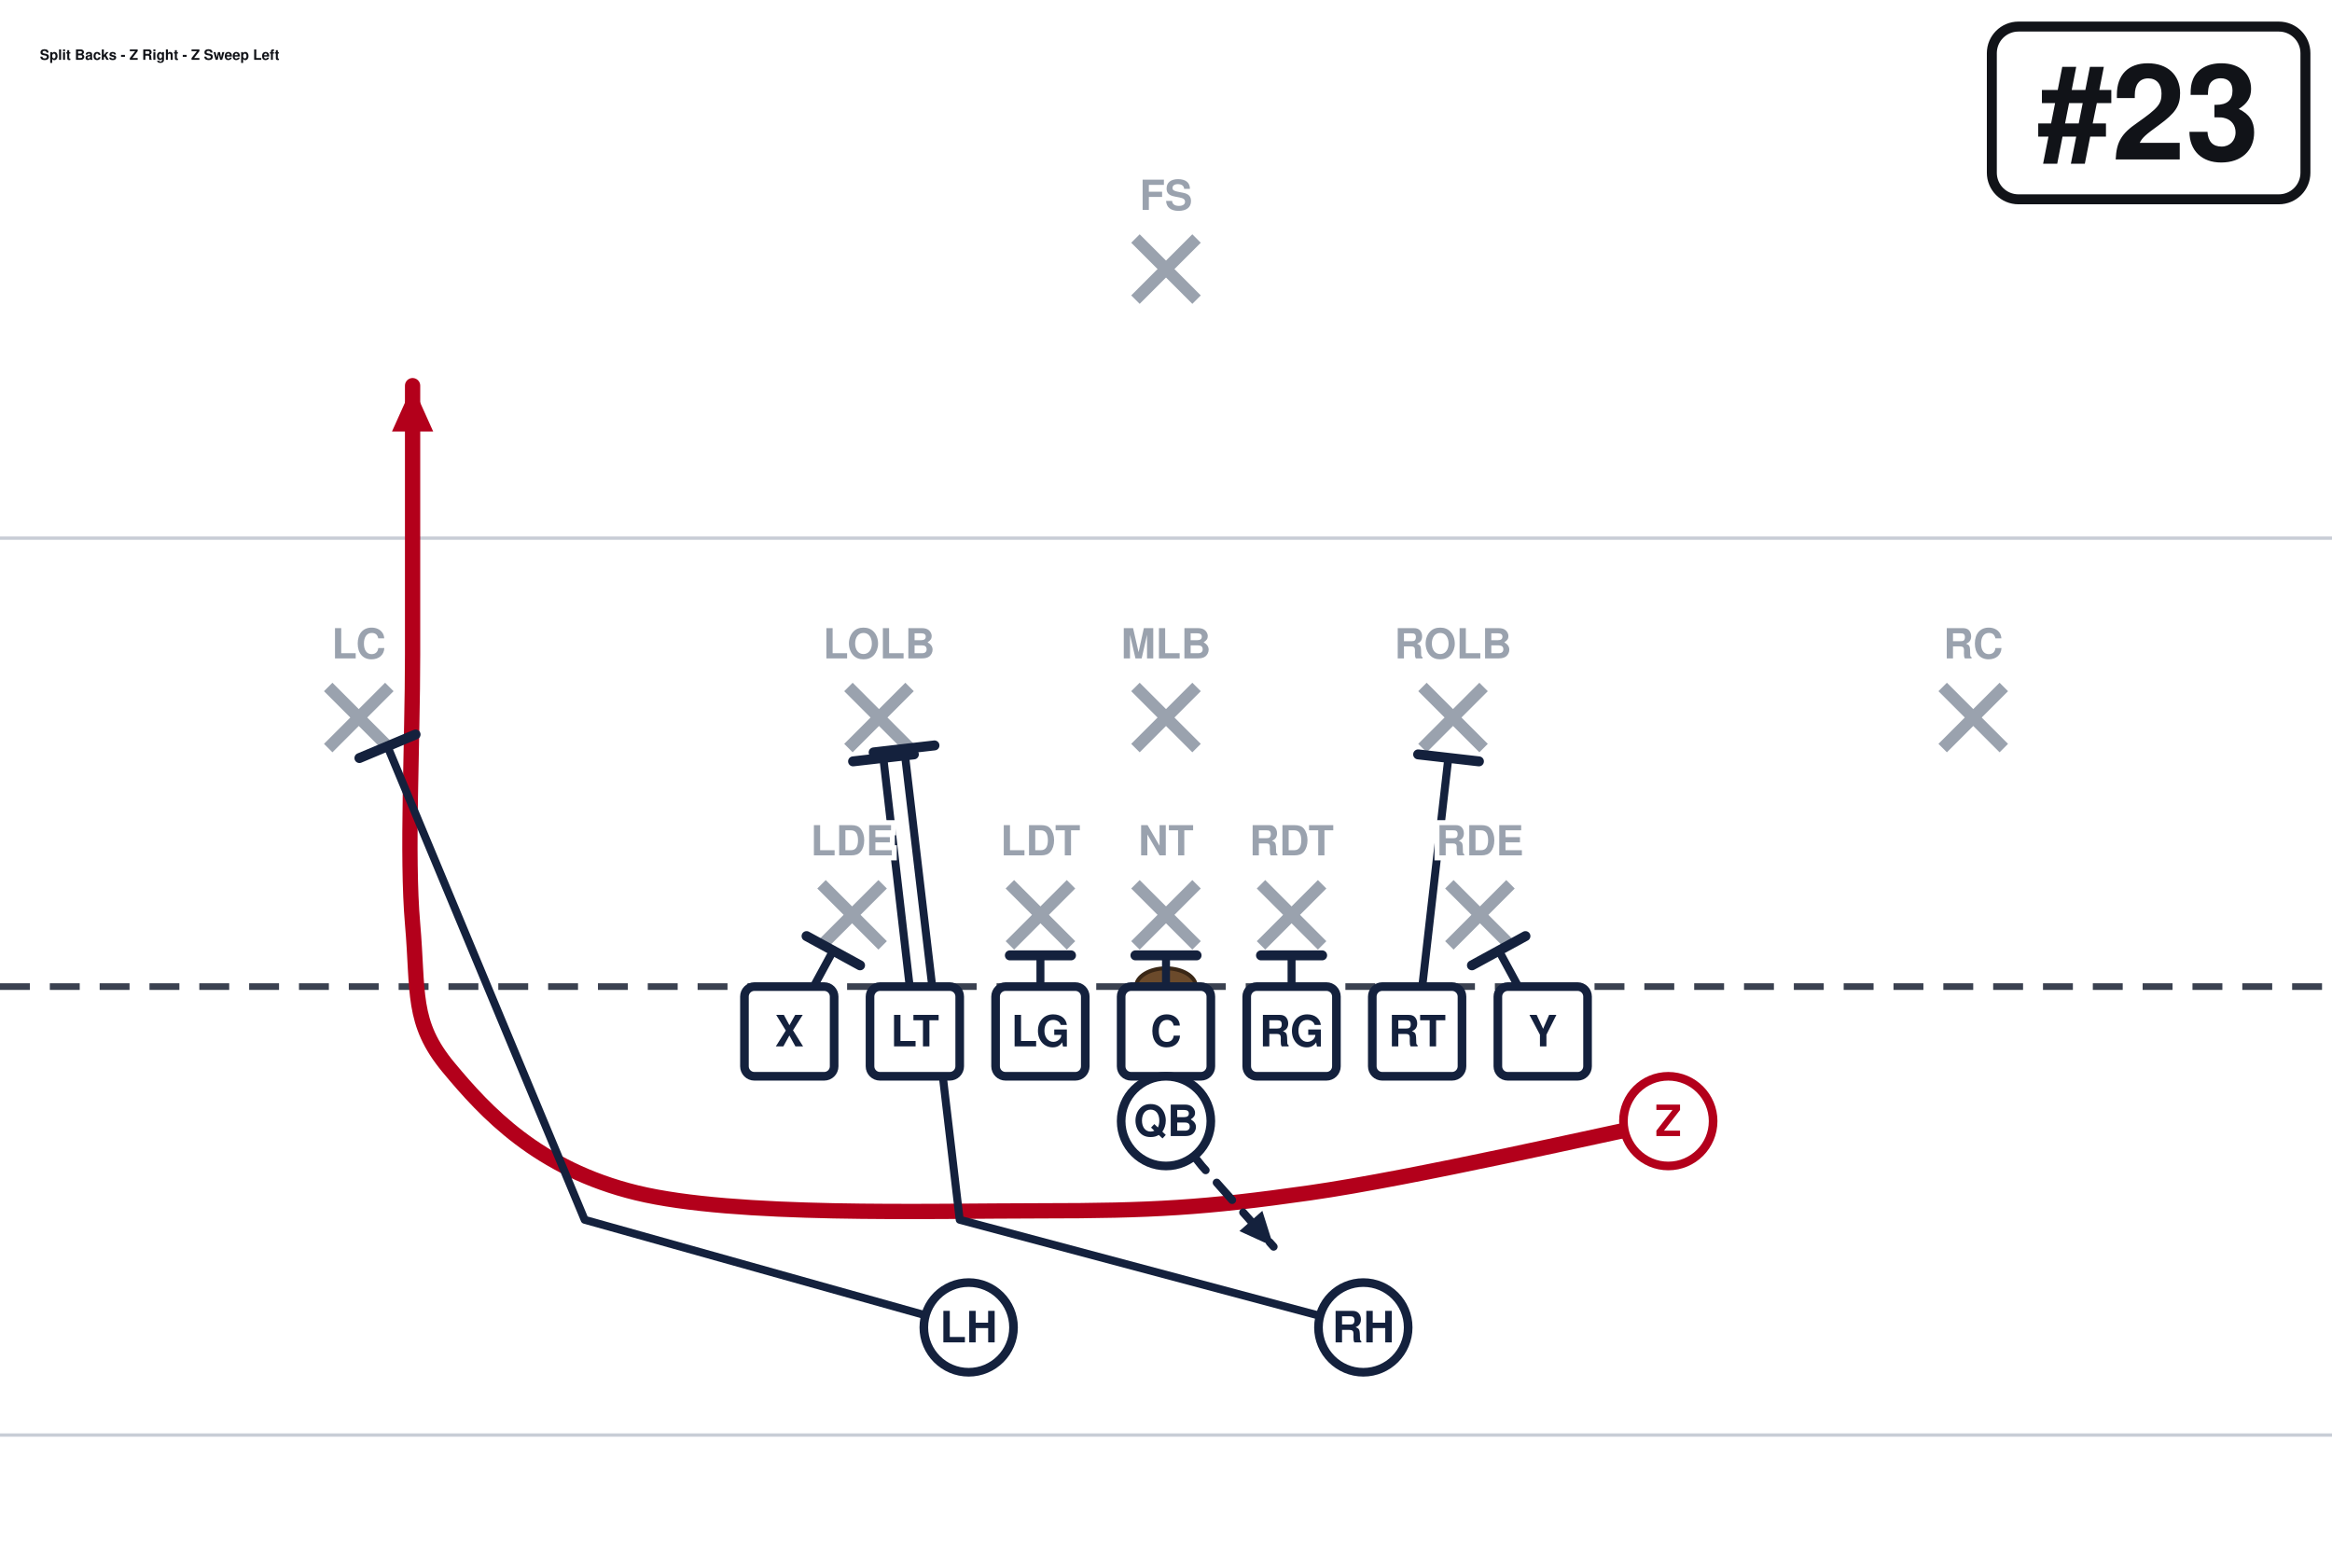
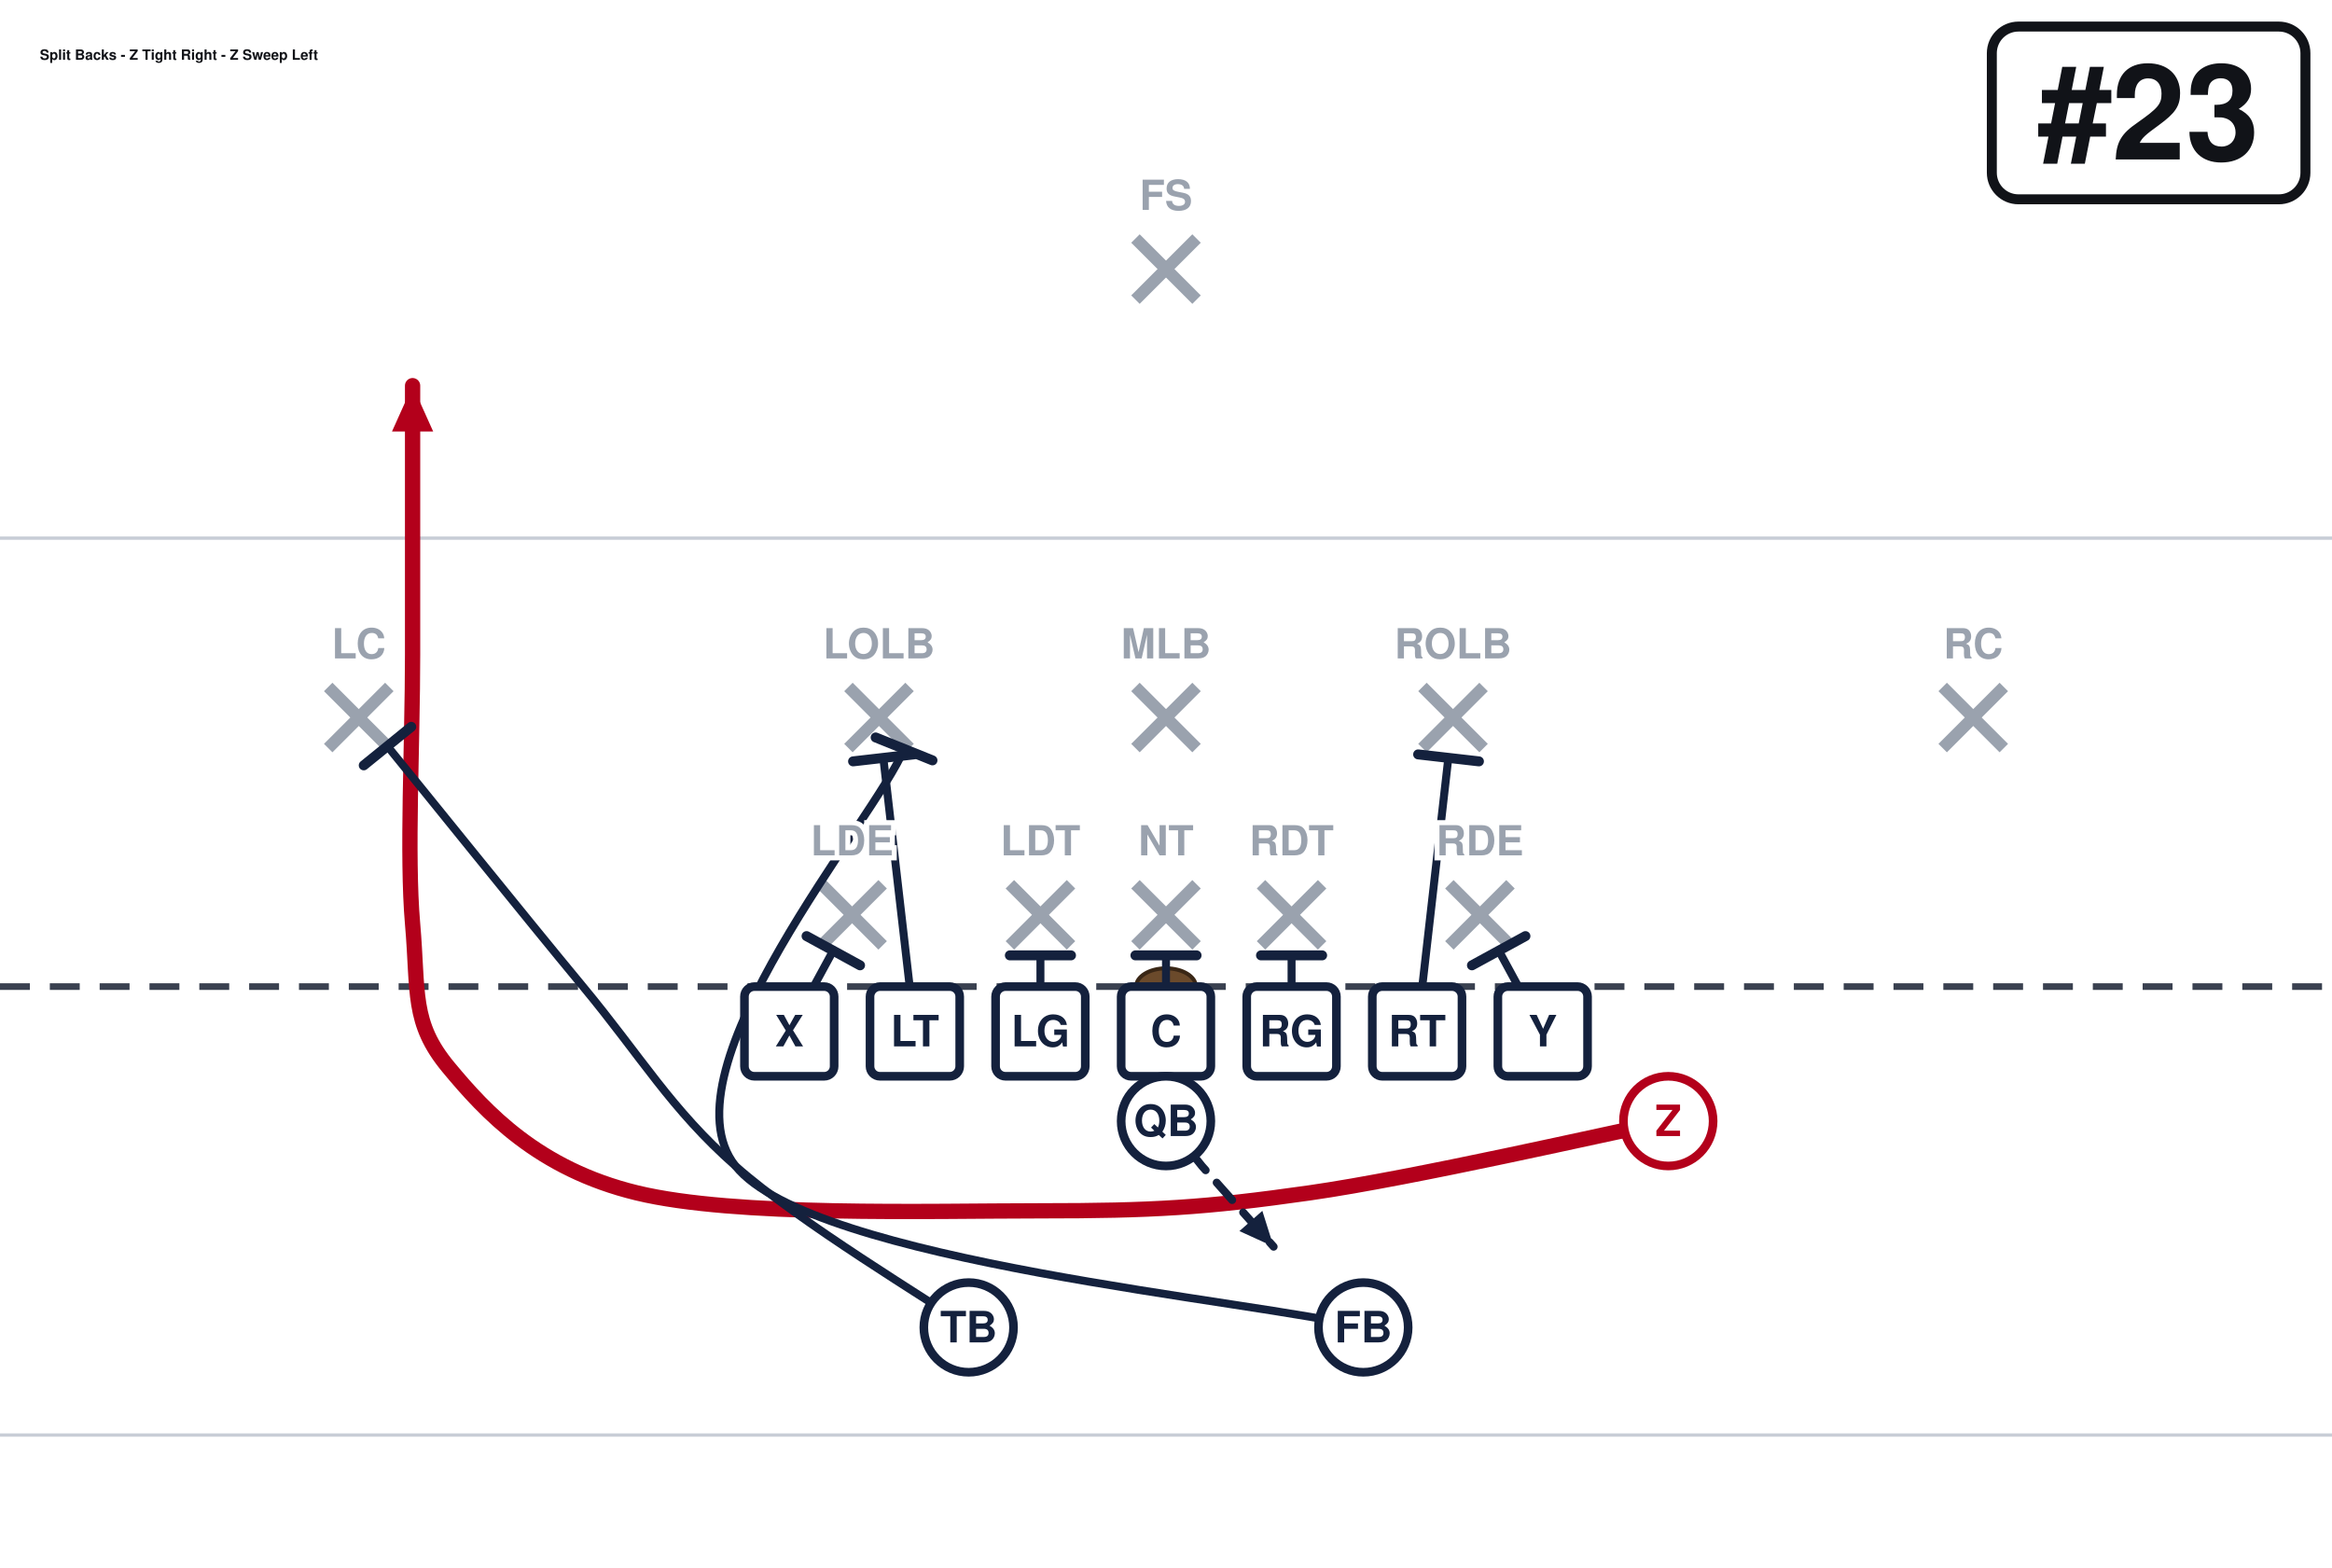
<svg xmlns="http://www.w3.org/2000/svg" width="702" height="472" viewBox="0 27 702 472" font-family="Segoe UI, Helvetica, Arial, sans-serif" role="img">
  <rect x="0" y="0" width="702" height="513" fill="#ffffff" />
  <line x1="0" y1="459.0" x2="702" y2="459.0" stroke="#c8cdd6" stroke-width="1" />
  <line x1="0" y1="189.0" x2="702" y2="189.0" stroke="#c8cdd6" stroke-width="1" />
  <line x1="0" y1="324.0" x2="702" y2="324.0" stroke="#3a4150" stroke-width="2" stroke-dasharray="9 6" />
  <ellipse cx="351.0" cy="324.0" rx="9" ry="5.5" fill="#6b4a2b" stroke="#3a2716" stroke-width="1.2" />
  <line x1="247.3" y1="293.2" x2="265.7" y2="311.6" stroke="#9aa2ae" stroke-width="3.6" />
  <line x1="265.7" y1="293.2" x2="247.3" y2="311.6" stroke="#9aa2ae" stroke-width="3.6" />
  <line x1="304.0" y1="293.2" x2="322.4" y2="311.6" stroke="#9aa2ae" stroke-width="3.6" />
  <line x1="322.4" y1="293.2" x2="304.0" y2="311.6" stroke="#9aa2ae" stroke-width="3.6" />
  <line x1="341.8" y1="293.2" x2="360.2" y2="311.6" stroke="#9aa2ae" stroke-width="3.6" />
  <line x1="360.2" y1="293.2" x2="341.8" y2="311.6" stroke="#9aa2ae" stroke-width="3.6" />
  <line x1="379.6" y1="293.2" x2="398.0" y2="311.6" stroke="#9aa2ae" stroke-width="3.6" />
  <line x1="398.0" y1="293.2" x2="379.6" y2="311.6" stroke="#9aa2ae" stroke-width="3.6" />
  <line x1="436.3" y1="293.2" x2="454.7" y2="311.6" stroke="#9aa2ae" stroke-width="3.6" />
  <line x1="454.7" y1="293.2" x2="436.3" y2="311.6" stroke="#9aa2ae" stroke-width="3.6" />
  <line x1="255.4" y1="233.8" x2="273.8" y2="252.2" stroke="#9aa2ae" stroke-width="3.6" />
  <line x1="273.8" y1="233.8" x2="255.4" y2="252.2" stroke="#9aa2ae" stroke-width="3.6" />
  <line x1="341.8" y1="233.8" x2="360.2" y2="252.2" stroke="#9aa2ae" stroke-width="3.6" />
  <line x1="360.2" y1="233.8" x2="341.8" y2="252.2" stroke="#9aa2ae" stroke-width="3.6" />
  <line x1="428.2" y1="233.8" x2="446.6" y2="252.2" stroke="#9aa2ae" stroke-width="3.6" />
  <line x1="446.6" y1="233.8" x2="428.2" y2="252.2" stroke="#9aa2ae" stroke-width="3.6" />
  <line x1="98.8" y1="233.8" x2="117.2" y2="252.2" stroke="#9aa2ae" stroke-width="3.6" />
  <line x1="117.2" y1="233.8" x2="98.8" y2="252.2" stroke="#9aa2ae" stroke-width="3.6" />
  <line x1="584.8" y1="233.8" x2="603.2" y2="252.2" stroke="#9aa2ae" stroke-width="3.6" />
  <line x1="603.2" y1="233.8" x2="584.8" y2="252.2" stroke="#9aa2ae" stroke-width="3.6" />
  <line x1="341.8" y1="98.8" x2="360.2" y2="117.2" stroke="#9aa2ae" stroke-width="3.6" />
  <line x1="360.2" y1="98.8" x2="341.8" y2="117.2" stroke="#9aa2ae" stroke-width="3.6" />
  <path d="M237.6,337.5 L250.8,313.2" fill="none" stroke="#14213d" stroke-width="2.4" stroke-linecap="round" stroke-linejoin="round" />
  <line x1="242.8" y1="308.8" x2="258.9" y2="317.6" stroke="#14213d" stroke-width="3.0" stroke-linecap="round" />
  <path d="M275.4,337.5 L265.9,255.1" fill="none" stroke="#14213d" stroke-width="2.4" stroke-linecap="round" stroke-linejoin="round" />
  <line x1="256.8" y1="256.2" x2="275.1" y2="254.1" stroke="#14213d" stroke-width="3.0" stroke-linecap="round" />
  <path d="M313.2,337.5 L313.2,314.6" fill="none" stroke="#14213d" stroke-width="2.4" stroke-linecap="round" stroke-linejoin="round" />
  <line x1="304.0" y1="314.6" x2="322.4" y2="314.6" stroke="#14213d" stroke-width="3.0" stroke-linecap="round" />
  <path d="M351.0,337.5 L351.0,314.6" fill="none" stroke="#14213d" stroke-width="2.4" stroke-linecap="round" stroke-linejoin="round" />
  <line x1="341.8" y1="314.6" x2="360.2" y2="314.6" stroke="#14213d" stroke-width="3.0" stroke-linecap="round" />
  <path d="M388.8,337.5 L388.8,314.6" fill="none" stroke="#14213d" stroke-width="2.4" stroke-linecap="round" stroke-linejoin="round" />
  <line x1="379.6" y1="314.6" x2="398.0" y2="314.6" stroke="#14213d" stroke-width="3.0" stroke-linecap="round" />
  <path d="M426.6,337.5 L436.0,255.1" fill="none" stroke="#14213d" stroke-width="2.4" stroke-linecap="round" stroke-linejoin="round" />
  <line x1="426.9" y1="254.1" x2="445.2" y2="256.2" stroke="#14213d" stroke-width="3.0" stroke-linecap="round" />
  <path d="M464.4,337.5 L451.2,313.2" fill="none" stroke="#14213d" stroke-width="2.4" stroke-linecap="round" stroke-linejoin="round" />
  <line x1="443.1" y1="317.6" x2="459.2" y2="308.8" stroke="#14213d" stroke-width="3.0" stroke-linecap="round" />
  <path d="M502.2,364.5 C484.2,368.1 425.7,381.6 394.2,386.1 C362.7,390.6 346.9,391.5 313.2,391.5 C279.4,391.5 221.4,393.3 191.7,386.1 C162.0,378.9 146.2,361.8 135.0,348.3 C123.8,334.8 126.0,325.8 124.2,305.1 C122.4,284.4 124.2,251.1 124.2,224.1 C124.2,197.1 124.2,156.6 124.2,143.1" fill="none" stroke="#b3001b" stroke-width="4.6" stroke-linecap="round" stroke-linejoin="round" />
  <polygon points="124.2,143.1 130.4,156.9 118.0,156.9" fill="#b3001b" />
  <path d="M351.0,364.5 L361.8,378.0 L383.4,402.3" fill="none" stroke="#14213d" stroke-width="2.4" stroke-linecap="round" stroke-linejoin="round" stroke-dasharray="7 5" />
  <polygon points="383.4,402.3 373.1,397.6 380.0,391.5" fill="#14213d" />
-   <path d="M291.6,426.6 L176.0,394.2 L116.6,251.6" fill="none" stroke="#14213d" stroke-width="2.4" stroke-linecap="round" stroke-linejoin="round" />
-   <line x1="108.2" y1="255.2" x2="125.1" y2="248.1" stroke="#14213d" stroke-width="3.0" stroke-linecap="round" />
-   <path d="M410.4,426.6 L288.9,394.2 L272.2,252.4" fill="none" stroke="#14213d" stroke-width="2.4" stroke-linecap="round" stroke-linejoin="round" />
-   <line x1="263.0" y1="253.5" x2="281.3" y2="251.4" stroke="#14213d" stroke-width="3.0" stroke-linecap="round" />
+   <path d="M410.4,426.6 C378.9,418.5 244.4,407.0 221.4,378.0 C198.4,349.0 263.7,273.4 272.2,252.4" fill="none" stroke="#14213d" stroke-width="2.4" stroke-linecap="round" stroke-linejoin="round" />
+   <line x1="263.6" y1="249.0" x2="280.7" y2="255.9" stroke="#14213d" stroke-width="3.0" stroke-linecap="round" />
+   <path d="M291.6,426.6 C279.9,418.5 240.7,395.1 221.4,378.0 C202.0,360.9 193.0,345.1 175.5,324.0 C158.0,302.9 126.5,263.7 116.6,251.6" fill="none" stroke="#14213d" stroke-width="2.4" stroke-linecap="round" stroke-linejoin="round" />
+   <line x1="109.5" y1="257.4" x2="123.8" y2="245.8" stroke="#14213d" stroke-width="3.0" stroke-linecap="round" />
  <rect x="224.1" y="324.0" width="27.0" height="27.0" rx="3" fill="#ffffff" stroke="#14213d" stroke-width="2.6" />
  <text x="237.6" y="342.0" text-anchor="middle" font-size="13" font-weight="700" fill="#14213d">X</text>
  <rect x="261.9" y="324.0" width="27.0" height="27.0" rx="3" fill="#ffffff" stroke="#14213d" stroke-width="2.6" />
  <text x="275.4" y="342.0" text-anchor="middle" font-size="13" font-weight="700" fill="#14213d">LT</text>
  <rect x="299.7" y="324.0" width="27.0" height="27.0" rx="3" fill="#ffffff" stroke="#14213d" stroke-width="2.6" />
  <text x="313.2" y="342.0" text-anchor="middle" font-size="13" font-weight="700" fill="#14213d">LG</text>
  <rect x="337.5" y="324.0" width="27.0" height="27.0" rx="3" fill="#ffffff" stroke="#14213d" stroke-width="2.6" />
  <text x="351.0" y="342.0" text-anchor="middle" font-size="13" font-weight="700" fill="#14213d">C</text>
  <rect x="375.3" y="324.0" width="27.0" height="27.0" rx="3" fill="#ffffff" stroke="#14213d" stroke-width="2.6" />
  <text x="388.8" y="342.0" text-anchor="middle" font-size="13" font-weight="700" fill="#14213d">RG</text>
  <rect x="413.1" y="324.0" width="27.0" height="27.0" rx="3" fill="#ffffff" stroke="#14213d" stroke-width="2.6" />
  <text x="426.6" y="342.0" text-anchor="middle" font-size="13" font-weight="700" fill="#14213d">RT</text>
  <rect x="450.9" y="324.0" width="27.0" height="27.0" rx="3" fill="#ffffff" stroke="#14213d" stroke-width="2.6" />
  <text x="464.4" y="342.0" text-anchor="middle" font-size="13" font-weight="700" fill="#14213d">Y</text>
  <circle cx="502.2" cy="364.5" r="13.5" fill="#ffffff" stroke="#b3001b" stroke-width="2.6" />
  <text x="502.2" y="369.0" text-anchor="middle" font-size="13" font-weight="700" fill="#b3001b">Z</text>
  <circle cx="351.0" cy="364.5" r="13.5" fill="#ffffff" stroke="#14213d" stroke-width="2.6" />
  <text x="351.0" y="369.0" text-anchor="middle" font-size="13" font-weight="700" fill="#14213d">QB</text>
  <circle cx="291.6" cy="426.6" r="13.5" fill="#ffffff" stroke="#14213d" stroke-width="2.6" />
-   <text x="291.6" y="431.1" text-anchor="middle" font-size="13" font-weight="700" fill="#14213d">LH</text>
+   <text x="291.6" y="431.1" text-anchor="middle" font-size="13" font-weight="700" fill="#14213d">TB</text>
  <circle cx="410.4" cy="426.6" r="13.5" fill="#ffffff" stroke="#14213d" stroke-width="2.6" />
-   <text x="410.4" y="431.1" text-anchor="middle" font-size="13" font-weight="700" fill="#14213d">RH</text>
+   <text x="410.4" y="431.1" text-anchor="middle" font-size="13" font-weight="700" fill="#14213d">FB</text>
  <text x="256.5" y="284.5" text-anchor="middle" font-size="12.5" fill="#9aa2ae" font-weight="600" stroke="#fff" stroke-width="3" paint-order="stroke">LDE</text>
  <text x="313.2" y="284.5" text-anchor="middle" font-size="12.5" fill="#9aa2ae" font-weight="600" stroke="#fff" stroke-width="3" paint-order="stroke">LDT</text>
  <text x="351.0" y="284.5" text-anchor="middle" font-size="12.5" fill="#9aa2ae" font-weight="600" stroke="#fff" stroke-width="3" paint-order="stroke">NT</text>
  <text x="388.8" y="284.5" text-anchor="middle" font-size="12.5" fill="#9aa2ae" font-weight="600" stroke="#fff" stroke-width="3" paint-order="stroke">RDT</text>
  <text x="445.5" y="284.5" text-anchor="middle" font-size="12.5" fill="#9aa2ae" font-weight="600" stroke="#fff" stroke-width="3" paint-order="stroke">RDE</text>
  <text x="264.6" y="225.2" text-anchor="middle" font-size="12.5" fill="#9aa2ae" font-weight="600" stroke="#fff" stroke-width="3" paint-order="stroke">LOLB</text>
  <text x="351.0" y="225.2" text-anchor="middle" font-size="12.5" fill="#9aa2ae" font-weight="600" stroke="#fff" stroke-width="3" paint-order="stroke">MLB</text>
  <text x="437.4" y="225.2" text-anchor="middle" font-size="12.5" fill="#9aa2ae" font-weight="600" stroke="#fff" stroke-width="3" paint-order="stroke">ROLB</text>
  <text x="108.0" y="225.2" text-anchor="middle" font-size="12.5" fill="#9aa2ae" font-weight="600" stroke="#fff" stroke-width="3" paint-order="stroke">LC</text>
  <text x="594.0" y="225.2" text-anchor="middle" font-size="12.5" fill="#9aa2ae" font-weight="600" stroke="#fff" stroke-width="3" paint-order="stroke">RC</text>
  <text x="351.0" y="90.2" text-anchor="middle" font-size="12.5" fill="#9aa2ae" font-weight="600" stroke="#fff" stroke-width="3" paint-order="stroke">FS</text>
  <rect x="599.6" y="35.0" width="94.4" height="52.0" rx="8" fill="#ffffff" stroke="#111318" stroke-width="3" />
  <text x="646.8" y="75.0" text-anchor="middle" font-size="40" font-weight="800" fill="#111318">#23</text>
-   <text x="12.0" y="45.0" font-size="4.3" font-weight="700" fill="#111318">Split Backs - Z Right - Z Sweep Left</text>
+   <text x="12.0" y="45.0" font-size="4.3" font-weight="700" fill="#111318">Split Backs - Z Tight Right - Z Sweep Left</text>
</svg>
